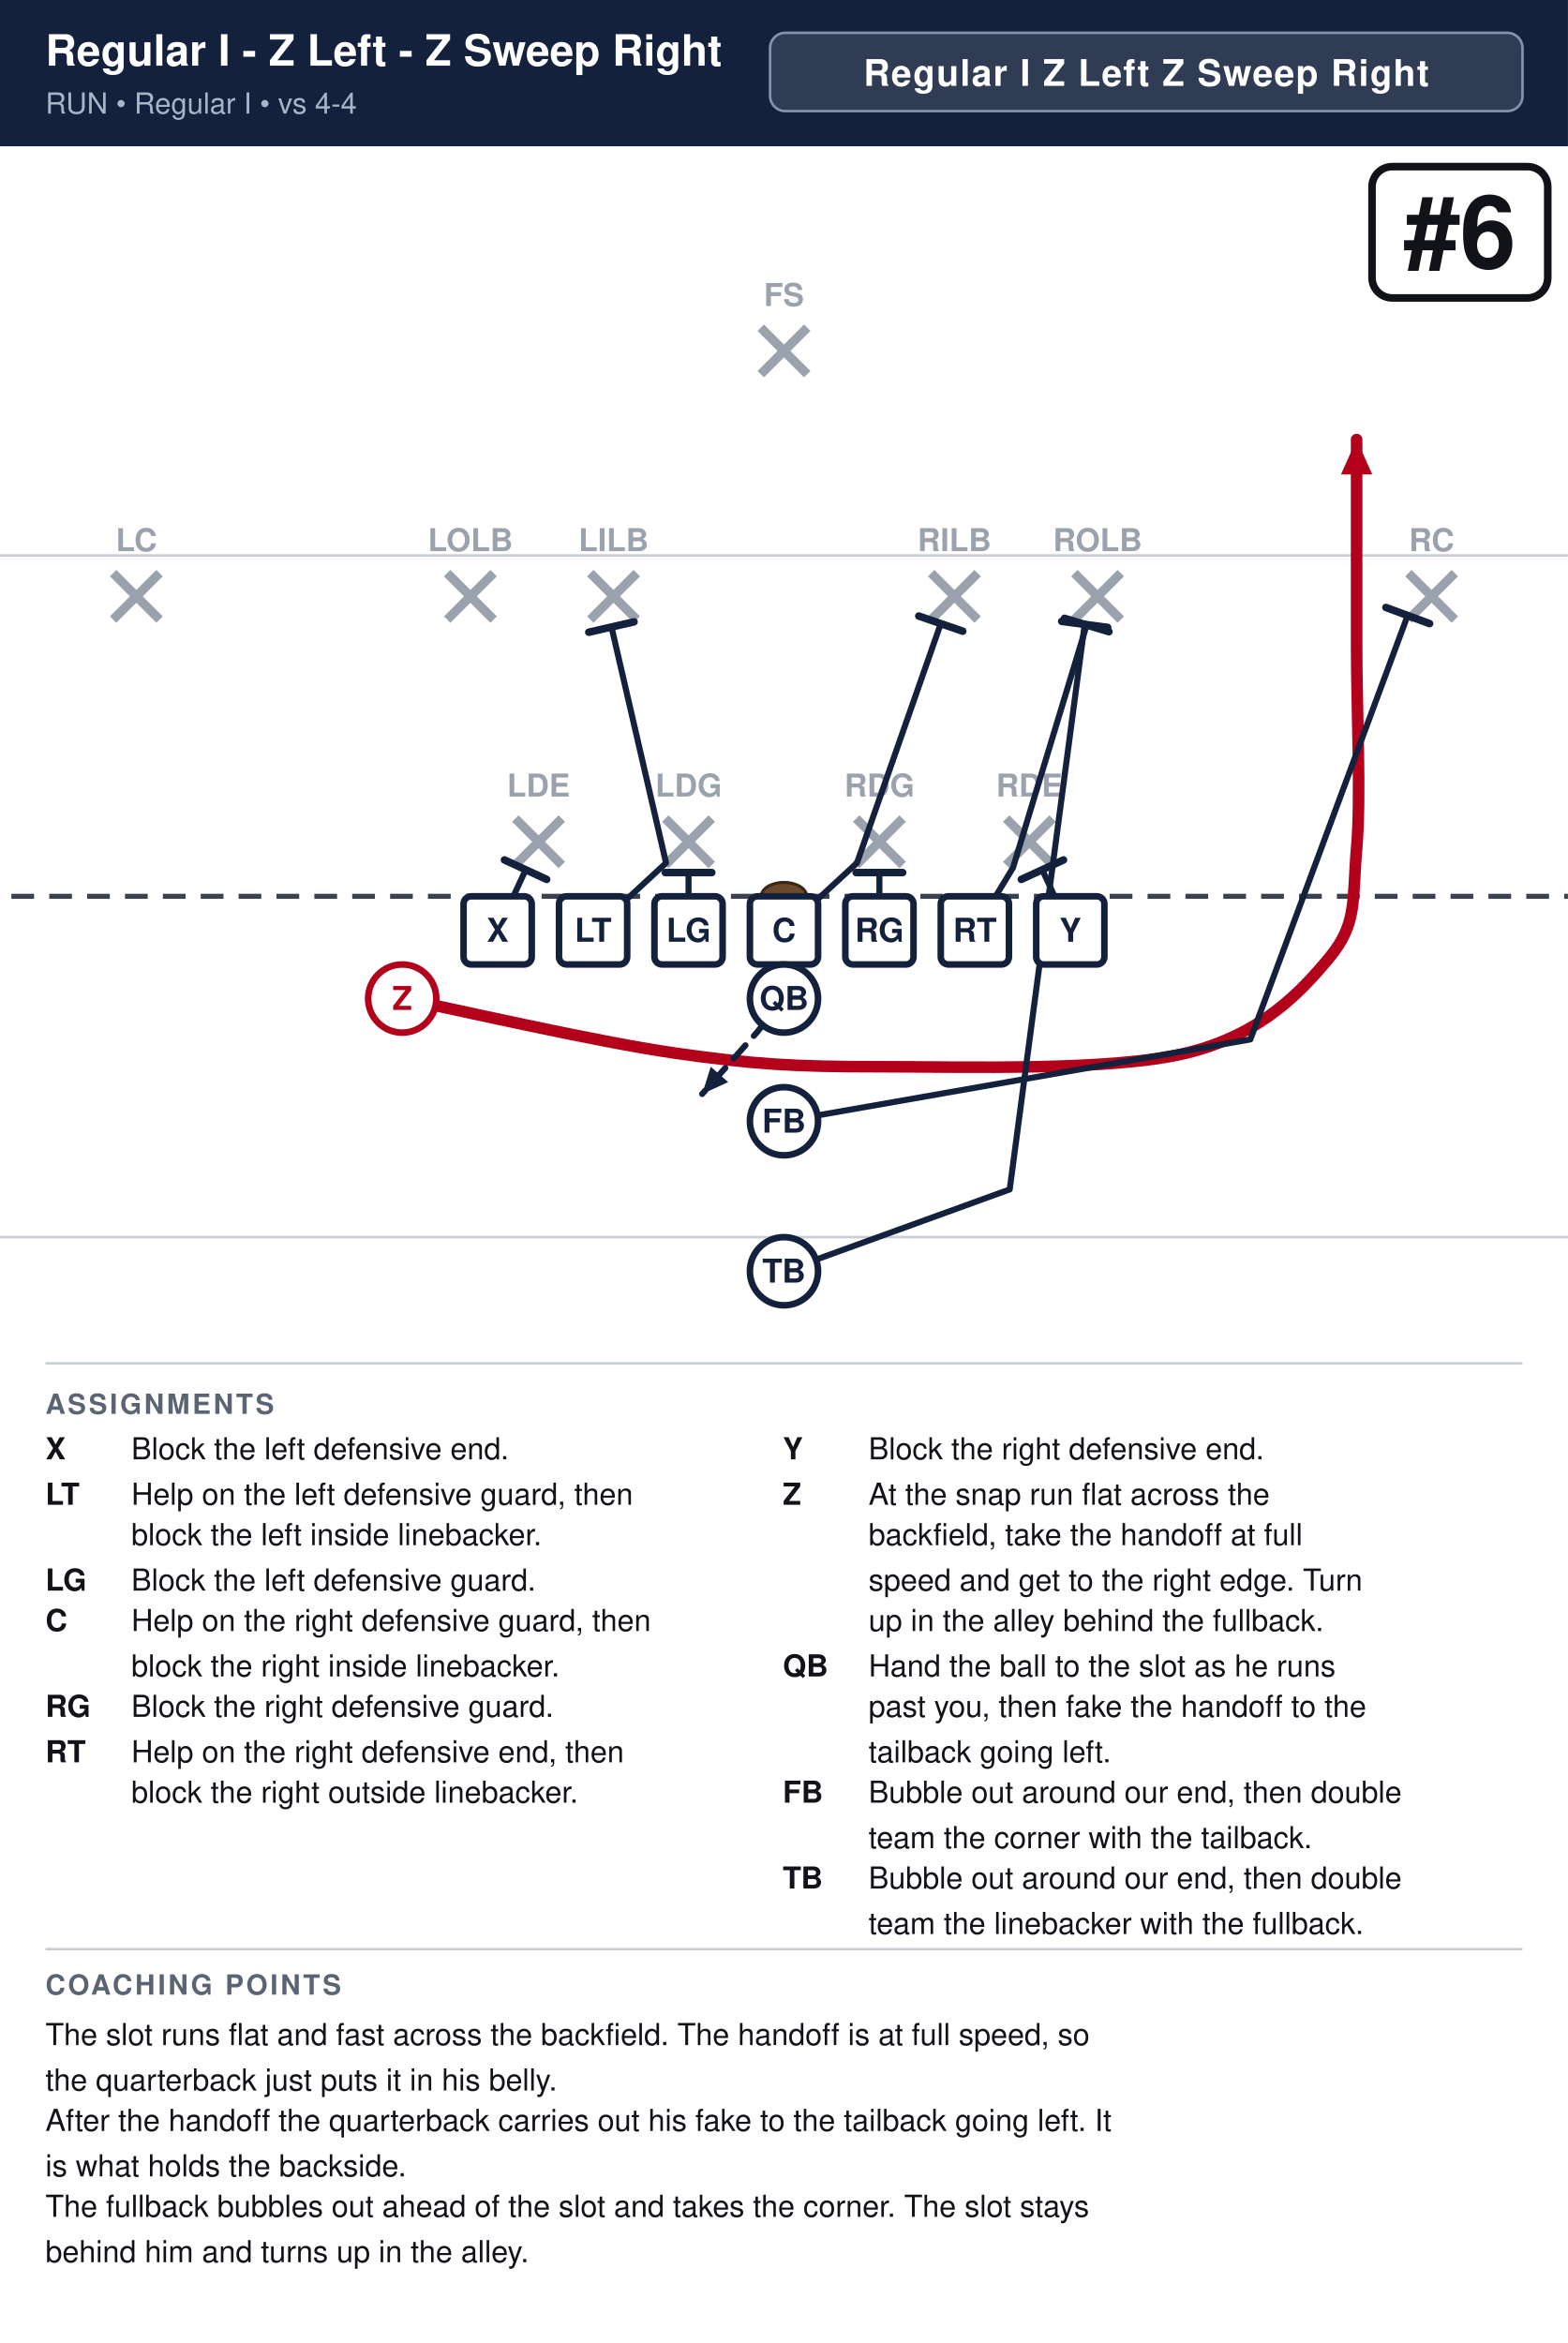
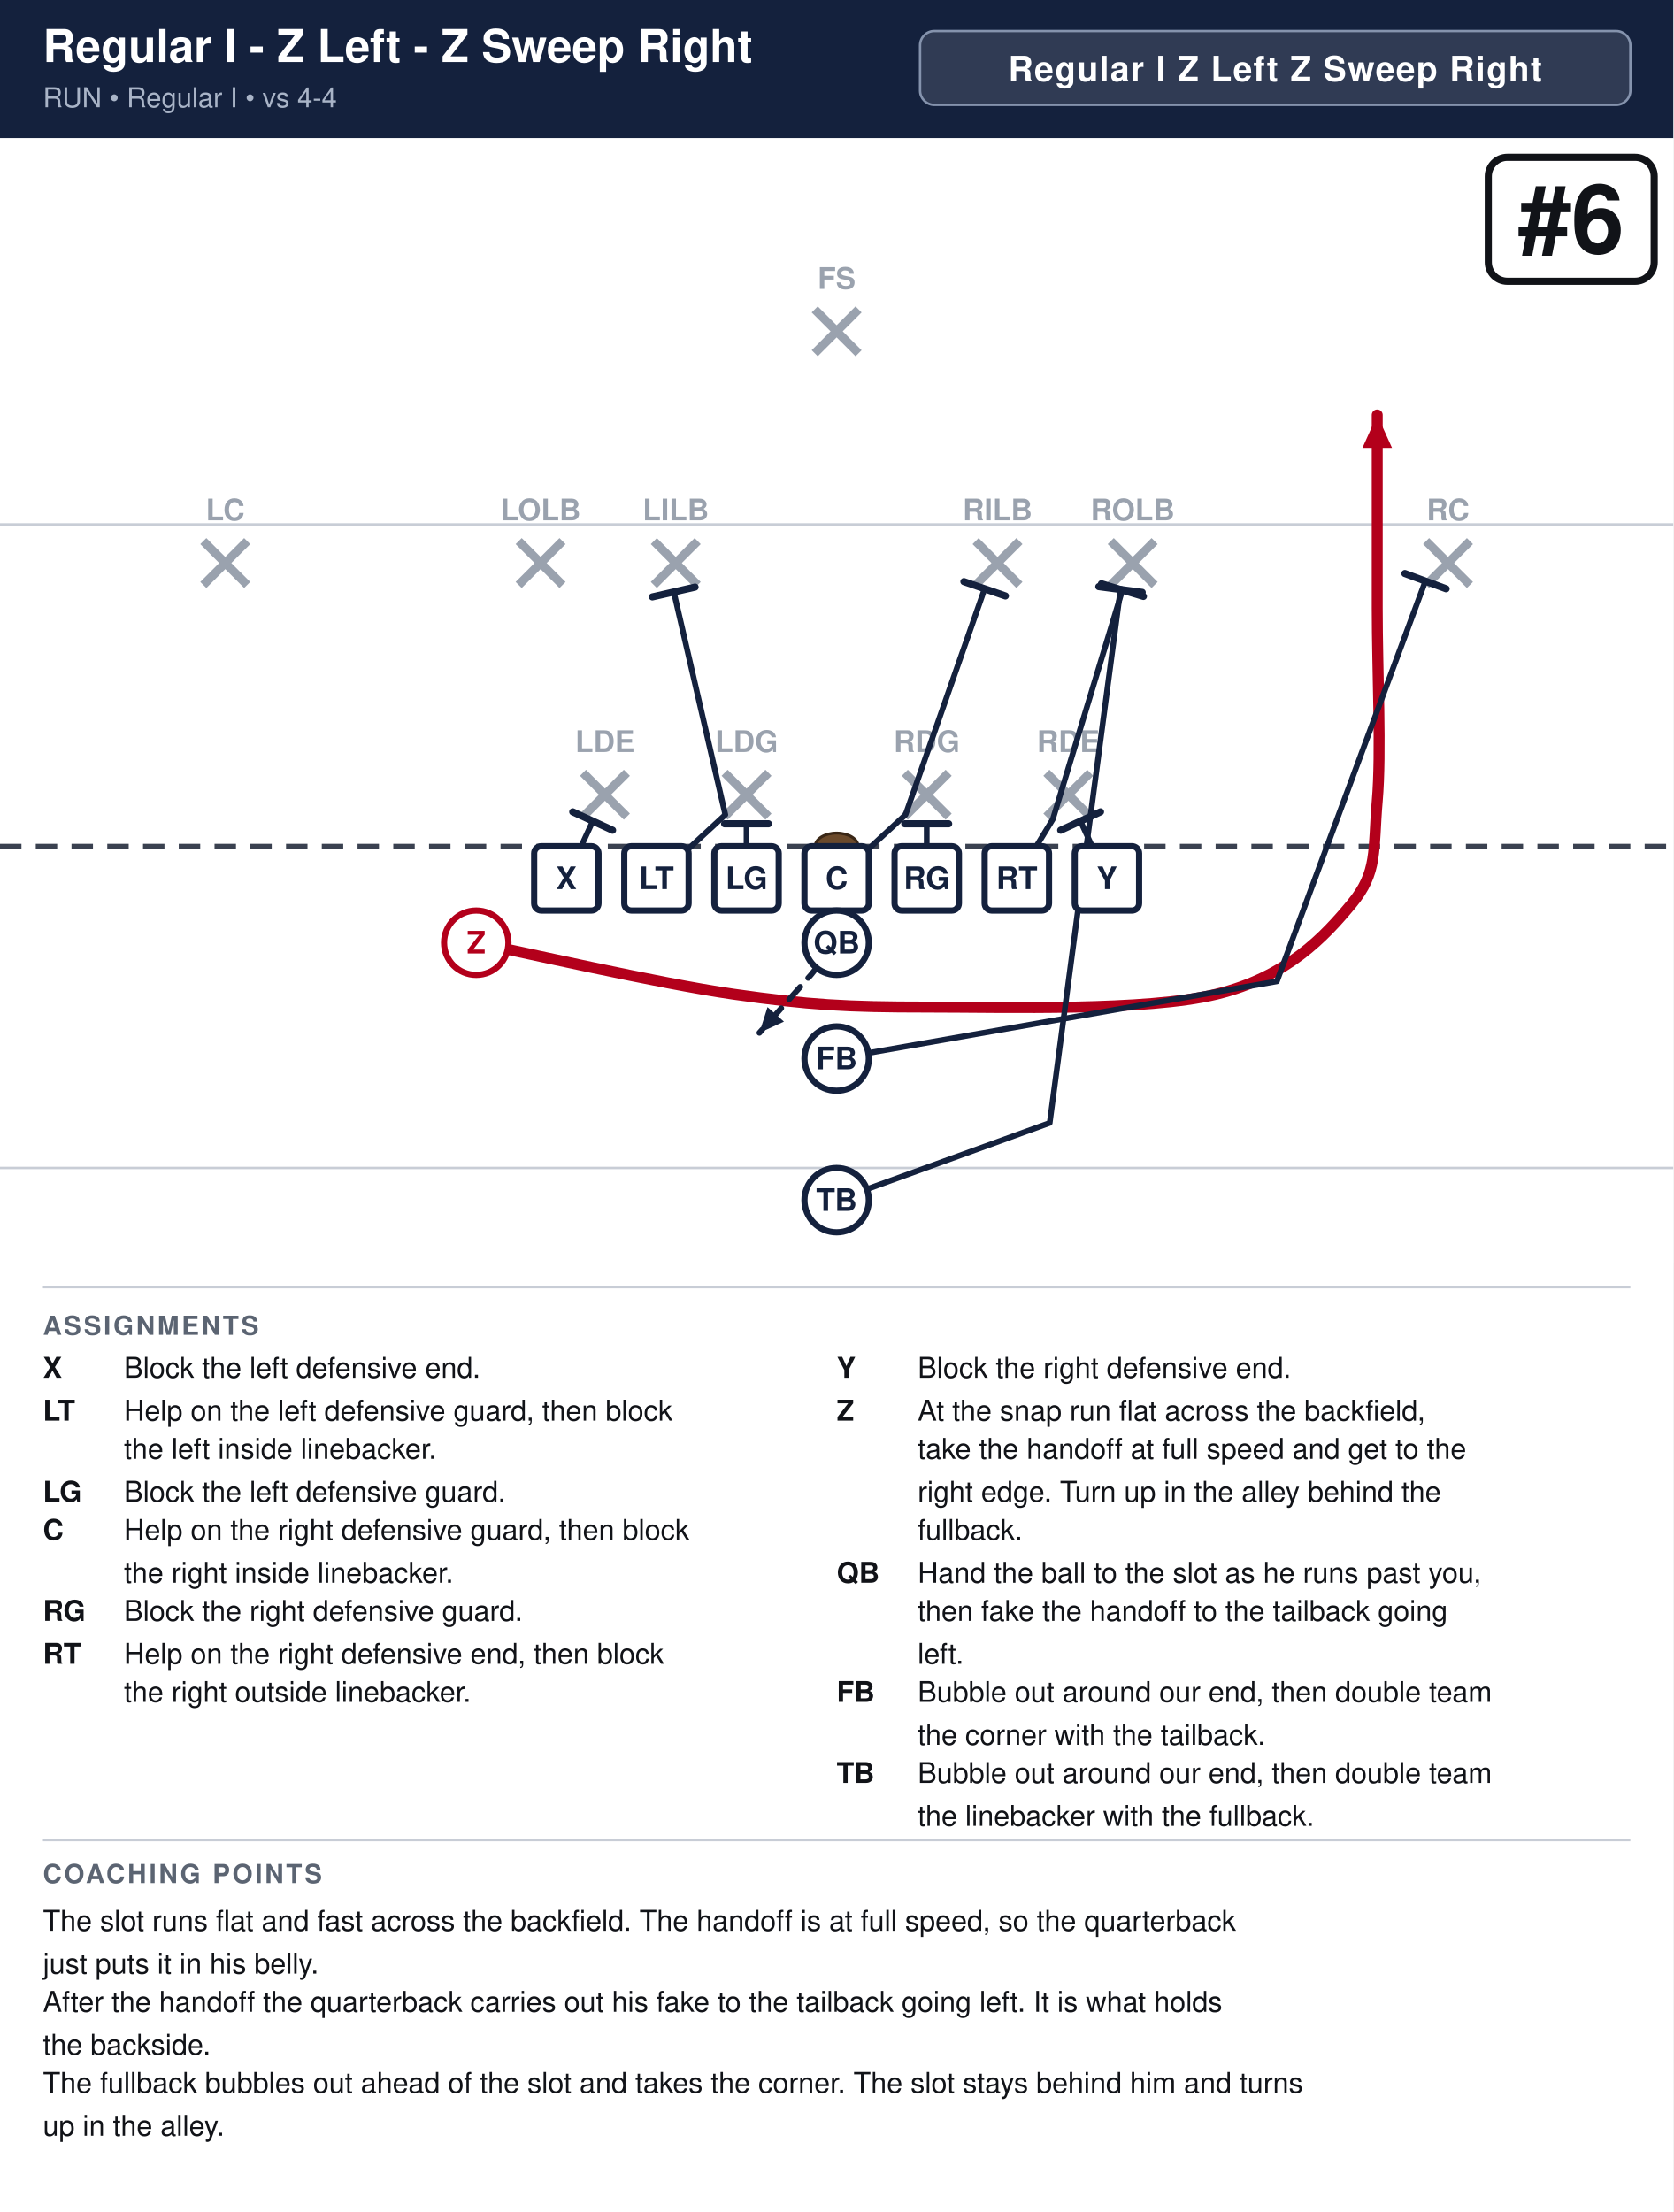
- <svg xmlns="http://www.w3.org/2000/svg" width="621" height="928" viewBox="0 0 621 928" font-family="Segoe UI, Helvetica, Arial, sans-serif">
+ <svg xmlns="http://www.w3.org/2000/svg" width="702" height="928" viewBox="0 0 702 928" font-family="Segoe UI, Helvetica, Arial, sans-serif">
  <rect width="100%" height="100%" fill="#ffffff" />
-   <rect x="0" y="0" width="621" height="58" fill="#14213d" />
-   <text x="18" y="26" font-size="17.1" font-weight="700" fill="#ffffff">Regular I - Z Left - Z Sweep Right</text>
+   <rect x="0" y="0" width="702" height="58" fill="#14213d" />
+   <text x="18" y="26" font-size="19.0" font-weight="700" fill="#ffffff">Regular I - Z Left - Z Sweep Right</text>
  <text x="18" y="45" font-size="11.5" fill="#a9b4c7">RUN  •  Regular I  •  vs 4-4</text>
-   <rect x="305.0" y="13" width="298.0" height="31" rx="6" fill="#ffffff" fill-opacity="0.12" stroke="#8593ad" stroke-width="1" />
-   <text x="454.0" y="34" text-anchor="middle" font-size="14.5" font-weight="700" fill="#ffffff" letter-spacing="0.5">Regular I Z Left Z Sweep Right</text>
+   <rect x="386.0" y="13" width="298.0" height="31" rx="6" fill="#ffffff" fill-opacity="0.12" stroke="#8593ad" stroke-width="1" />
+   <text x="535.0" y="34" text-anchor="middle" font-size="14.5" font-weight="700" fill="#ffffff" letter-spacing="0.5">Regular I Z Left Z Sweep Right</text>
  <clipPath id="fieldclip">
-     <rect x="0" y="58" width="621" height="472" />
+     <rect x="0" y="58" width="702" height="472" />
  </clipPath>
  <g clip-path="url(#fieldclip)">
-     <g transform="translate(-40.5,31.0)">
+     <g transform="translate(-0.0,31.0)">
      <rect x="0" y="0" width="702" height="513" fill="#ffffff" />
      <line x1="0" y1="459.0" x2="702" y2="459.0" stroke="#c8cdd6" stroke-width="1" />
      <line x1="0" y1="189.0" x2="702" y2="189.0" stroke="#c8cdd6" stroke-width="1" />
      <line x1="0" y1="324.0" x2="702" y2="324.0" stroke="#3a4150" stroke-width="2" stroke-dasharray="9 6" />
      <ellipse cx="351.0" cy="324.0" rx="9" ry="5.5" fill="#6b4a2b" stroke="#3a2716" stroke-width="1.2" />
      <line x1="244.6" y1="293.2" x2="263.0" y2="311.6" stroke="#9aa2ae" stroke-width="3.6" />
      <line x1="263.0" y1="293.2" x2="244.6" y2="311.6" stroke="#9aa2ae" stroke-width="3.6" />
      <text x="253.8" y="284.5" text-anchor="middle" font-size="12.5" fill="#9aa2ae" font-weight="600">LDE</text>
      <line x1="304.0" y1="293.2" x2="322.4" y2="311.6" stroke="#9aa2ae" stroke-width="3.6" />
      <line x1="322.4" y1="293.2" x2="304.0" y2="311.6" stroke="#9aa2ae" stroke-width="3.6" />
      <text x="313.2" y="284.5" text-anchor="middle" font-size="12.5" fill="#9aa2ae" font-weight="600">LDG</text>
      <line x1="379.6" y1="293.2" x2="398.0" y2="311.6" stroke="#9aa2ae" stroke-width="3.6" />
      <line x1="398.0" y1="293.2" x2="379.6" y2="311.6" stroke="#9aa2ae" stroke-width="3.6" />
      <text x="388.8" y="284.5" text-anchor="middle" font-size="12.5" fill="#9aa2ae" font-weight="600">RDG</text>
      <line x1="439.0" y1="293.2" x2="457.4" y2="311.6" stroke="#9aa2ae" stroke-width="3.6" />
      <line x1="457.4" y1="293.2" x2="439.0" y2="311.6" stroke="#9aa2ae" stroke-width="3.6" />
      <text x="448.2" y="284.5" text-anchor="middle" font-size="12.5" fill="#9aa2ae" font-weight="600">RDE</text>
      <line x1="217.6" y1="196.0" x2="236.0" y2="214.4" stroke="#9aa2ae" stroke-width="3.6" />
      <line x1="236.0" y1="196.0" x2="217.6" y2="214.4" stroke="#9aa2ae" stroke-width="3.6" />
      <text x="226.8" y="187.3" text-anchor="middle" font-size="12.5" fill="#9aa2ae" font-weight="600">LOLB</text>
      <line x1="274.3" y1="196.0" x2="292.7" y2="214.4" stroke="#9aa2ae" stroke-width="3.6" />
      <line x1="292.7" y1="196.0" x2="274.3" y2="214.4" stroke="#9aa2ae" stroke-width="3.6" />
      <text x="283.5" y="187.3" text-anchor="middle" font-size="12.5" fill="#9aa2ae" font-weight="600">LILB</text>
      <line x1="409.3" y1="196.0" x2="427.7" y2="214.4" stroke="#9aa2ae" stroke-width="3.6" />
      <line x1="427.7" y1="196.0" x2="409.3" y2="214.4" stroke="#9aa2ae" stroke-width="3.6" />
      <text x="418.5" y="187.3" text-anchor="middle" font-size="12.5" fill="#9aa2ae" font-weight="600">RILB</text>
      <line x1="466.0" y1="196.0" x2="484.4" y2="214.4" stroke="#9aa2ae" stroke-width="3.6" />
      <line x1="484.4" y1="196.0" x2="466.0" y2="214.4" stroke="#9aa2ae" stroke-width="3.6" />
      <text x="475.2" y="187.3" text-anchor="middle" font-size="12.5" fill="#9aa2ae" font-weight="600">ROLB</text>
      <line x1="85.3" y1="196.0" x2="103.7" y2="214.4" stroke="#9aa2ae" stroke-width="3.6" />
      <line x1="103.7" y1="196.0" x2="85.3" y2="214.4" stroke="#9aa2ae" stroke-width="3.6" />
      <text x="94.5" y="187.3" text-anchor="middle" font-size="12.5" fill="#9aa2ae" font-weight="600">LC</text>
      <line x1="598.3" y1="196.0" x2="616.7" y2="214.4" stroke="#9aa2ae" stroke-width="3.6" />
      <line x1="616.7" y1="196.0" x2="598.3" y2="214.4" stroke="#9aa2ae" stroke-width="3.6" />
      <text x="607.5" y="187.3" text-anchor="middle" font-size="12.5" fill="#9aa2ae" font-weight="600">RC</text>
      <line x1="341.8" y1="98.8" x2="360.2" y2="117.2" stroke="#9aa2ae" stroke-width="3.6" />
      <line x1="360.2" y1="98.8" x2="341.8" y2="117.2" stroke="#9aa2ae" stroke-width="3.6" />
      <text x="351.0" y="90.2" text-anchor="middle" font-size="12.5" fill="#9aa2ae" font-weight="600">FS</text>
      <path d="M237.6,337.5 L248.7,313.5" fill="none" stroke="#14213d" stroke-width="2.4" stroke-linecap="round" stroke-linejoin="round" />
      <line x1="240.3" y1="309.6" x2="257.0" y2="317.3" stroke="#14213d" stroke-width="3.0" stroke-linecap="round" />
      <path d="M275.4,337.5 L304.3,310.8 L282.7,217.4" fill="none" stroke="#14213d" stroke-width="2.4" stroke-linecap="round" stroke-linejoin="round" />
      <line x1="273.7" y1="219.4" x2="291.6" y2="215.3" stroke="#14213d" stroke-width="3.0" stroke-linecap="round" />
      <path d="M313.2,337.5 L313.2,314.6" fill="none" stroke="#14213d" stroke-width="2.4" stroke-linecap="round" stroke-linejoin="round" />
      <line x1="304.0" y1="314.6" x2="322.4" y2="314.6" stroke="#14213d" stroke-width="3.0" stroke-linecap="round" />
      <path d="M351.0,337.5 L379.9,310.8 L413.1,216.0" fill="none" stroke="#14213d" stroke-width="2.4" stroke-linecap="round" stroke-linejoin="round" />
      <line x1="404.4" y1="213.0" x2="421.8" y2="219.0" stroke="#14213d" stroke-width="3.0" stroke-linecap="round" />
      <path d="M388.8,337.5 L388.8,314.6" fill="none" stroke="#14213d" stroke-width="2.4" stroke-linecap="round" stroke-linejoin="round" />
      <line x1="379.6" y1="314.6" x2="398.0" y2="314.6" stroke="#14213d" stroke-width="3.0" stroke-linecap="round" />
      <path d="M426.6,337.5 L441.7,312.7 L470.9,216.5" fill="none" stroke="#14213d" stroke-width="2.4" stroke-linecap="round" stroke-linejoin="round" />
      <line x1="462.1" y1="213.9" x2="479.7" y2="219.2" stroke="#14213d" stroke-width="3.0" stroke-linecap="round" />
      <path d="M464.4,337.5 L453.3,313.5" fill="none" stroke="#14213d" stroke-width="2.4" stroke-linecap="round" stroke-linejoin="round" />
      <line x1="445.0" y1="317.3" x2="461.7" y2="309.6" stroke="#14213d" stroke-width="3.0" stroke-linecap="round" />
      <path d="M199.8,364.5 C217.8,368.1 276.3,381.6 307.8,386.1 C339.3,390.6 355.1,391.5 388.8,391.5 C422.6,391.5 480.6,393.3 510.3,386.1 C540.0,378.9 555.8,361.8 567.0,348.3 C578.2,334.8 576.0,325.8 577.8,305.1 C579.6,284.4 577.8,251.1 577.8,224.1 C577.8,197.1 577.8,156.6 577.8,143.1" fill="none" stroke="#b3001b" stroke-width="4.6" stroke-linecap="round" stroke-linejoin="round" />
      <polygon points="577.8,143.1 584.0,156.9 571.6,156.9" fill="#b3001b" />
      <path d="M351.0,364.5 L340.2,378.0 L318.6,402.3" fill="none" stroke="#14213d" stroke-width="2.4" stroke-linecap="round" stroke-linejoin="round" stroke-dasharray="7 5" />
      <polygon points="318.6,402.3 322.0,391.5 328.9,397.6" fill="#14213d" />
      <path d="M351.0,413.1 L535.7,380.7 L598.0,212.8" fill="none" stroke="#14213d" stroke-width="2.4" stroke-linecap="round" stroke-linejoin="round" />
      <line x1="589.4" y1="209.6" x2="606.7" y2="216.0" stroke="#14213d" stroke-width="3.0" stroke-linecap="round" />
      <path d="M351.0,472.5 L440.4,440.1 L470.1,216.3" fill="none" stroke="#14213d" stroke-width="2.4" stroke-linecap="round" stroke-linejoin="round" />
      <line x1="461.0" y1="215.1" x2="479.2" y2="217.5" stroke="#14213d" stroke-width="3.0" stroke-linecap="round" />
      <rect x="224.1" y="324.0" width="27.0" height="27.0" rx="3" fill="#ffffff" stroke="#14213d" stroke-width="2.6" />
      <text x="237.6" y="342.0" text-anchor="middle" font-size="13" font-weight="700" fill="#14213d">X</text>
      <rect x="261.9" y="324.0" width="27.0" height="27.0" rx="3" fill="#ffffff" stroke="#14213d" stroke-width="2.6" />
      <text x="275.4" y="342.0" text-anchor="middle" font-size="13" font-weight="700" fill="#14213d">LT</text>
      <rect x="299.7" y="324.0" width="27.0" height="27.0" rx="3" fill="#ffffff" stroke="#14213d" stroke-width="2.6" />
      <text x="313.2" y="342.0" text-anchor="middle" font-size="13" font-weight="700" fill="#14213d">LG</text>
      <rect x="337.5" y="324.0" width="27.0" height="27.0" rx="3" fill="#ffffff" stroke="#14213d" stroke-width="2.6" />
      <text x="351.0" y="342.0" text-anchor="middle" font-size="13" font-weight="700" fill="#14213d">C</text>
      <rect x="375.3" y="324.0" width="27.0" height="27.0" rx="3" fill="#ffffff" stroke="#14213d" stroke-width="2.6" />
      <text x="388.8" y="342.0" text-anchor="middle" font-size="13" font-weight="700" fill="#14213d">RG</text>
      <rect x="413.1" y="324.0" width="27.0" height="27.0" rx="3" fill="#ffffff" stroke="#14213d" stroke-width="2.6" />
      <text x="426.6" y="342.0" text-anchor="middle" font-size="13" font-weight="700" fill="#14213d">RT</text>
      <rect x="450.9" y="324.0" width="27.0" height="27.0" rx="3" fill="#ffffff" stroke="#14213d" stroke-width="2.6" />
      <text x="464.4" y="342.0" text-anchor="middle" font-size="13" font-weight="700" fill="#14213d">Y</text>
      <circle cx="199.8" cy="364.5" r="13.5" fill="#ffffff" stroke="#b3001b" stroke-width="2.6" />
      <text x="199.8" y="369.0" text-anchor="middle" font-size="13" font-weight="700" fill="#b3001b">Z</text>
      <circle cx="351.0" cy="364.5" r="13.5" fill="#ffffff" stroke="#14213d" stroke-width="2.6" />
      <text x="351.0" y="369.0" text-anchor="middle" font-size="13" font-weight="700" fill="#14213d">QB</text>
      <circle cx="351.0" cy="413.1" r="13.5" fill="#ffffff" stroke="#14213d" stroke-width="2.6" />
      <text x="351.0" y="417.6" text-anchor="middle" font-size="13" font-weight="700" fill="#14213d">FB</text>
      <circle cx="351.0" cy="472.5" r="13.5" fill="#ffffff" stroke="#14213d" stroke-width="2.6" />
      <text x="351.0" y="477.0" text-anchor="middle" font-size="13" font-weight="700" fill="#14213d">TB</text>
-       <rect x="583.9" y="35.0" width="69.6" height="52.0" rx="8" fill="#ffffff" stroke="#111318" stroke-width="3" />
-       <text x="618.7" y="75.0" text-anchor="middle" font-size="40" font-weight="800" fill="#111318">#6</text>
+       <rect x="624.4" y="35.0" width="69.6" height="52.0" rx="8" fill="#ffffff" stroke="#111318" stroke-width="3" />
+       <text x="659.2" y="75.0" text-anchor="middle" font-size="40" font-weight="800" fill="#111318">#6</text>
    </g>
  </g>
-   <line x1="18" y1="540" x2="603" y2="540" stroke="#c8cdd6" stroke-width="1" />
+   <line x1="18" y1="540" x2="684" y2="540" stroke="#c8cdd6" stroke-width="1" />
  <text x="18" y="560" font-size="11" font-weight="700" fill="#5b6472" letter-spacing="1">ASSIGNMENTS</text>
  <text x="18" y="578" font-size="12" font-weight="700" fill="#111318">X</text>
  <text x="52" y="578" font-size="12" fill="#111318">Block the left defensive end.</text>
  <text x="18" y="596" font-size="12" font-weight="700" fill="#111318">LT</text>
-   <text x="52" y="596" font-size="12" fill="#111318">Help on the left defensive guard, then</text>
-   <text x="52" y="612" font-size="12" fill="#111318">block the left inside linebacker.</text>
+   <text x="52" y="596" font-size="12" fill="#111318">Help on the left defensive guard, then block</text>
+   <text x="52" y="612" font-size="12" fill="#111318">the left inside linebacker.</text>
  <text x="18" y="630" font-size="12" font-weight="700" fill="#111318">LG</text>
  <text x="52" y="630" font-size="12" fill="#111318">Block the left defensive guard.</text>
  <text x="18" y="646" font-size="12" font-weight="700" fill="#111318">C</text>
-   <text x="52" y="646" font-size="12" fill="#111318">Help on the right defensive guard, then</text>
-   <text x="52" y="664" font-size="12" fill="#111318">block the right inside linebacker.</text>
+   <text x="52" y="646" font-size="12" fill="#111318">Help on the right defensive guard, then block</text>
+   <text x="52" y="664" font-size="12" fill="#111318">the right inside linebacker.</text>
  <text x="18" y="680" font-size="12" font-weight="700" fill="#111318">RG</text>
  <text x="52" y="680" font-size="12" fill="#111318">Block the right defensive guard.</text>
  <text x="18" y="698" font-size="12" font-weight="700" fill="#111318">RT</text>
-   <text x="52" y="698" font-size="12" fill="#111318">Help on the right defensive end, then</text>
-   <text x="52" y="714" font-size="12" fill="#111318">block the right outside linebacker.</text>
-   <text x="310" y="578" font-size="12" font-weight="700" fill="#111318">Y</text>
-   <text x="344" y="578" font-size="12" fill="#111318">Block the right defensive end.</text>
-   <text x="310" y="596" font-size="12" font-weight="700" fill="#111318">Z</text>
-   <text x="344" y="596" font-size="12" fill="#111318">At the snap run flat across the</text>
-   <text x="344" y="612" font-size="12" fill="#111318">backfield, take the handoff at full</text>
-   <text x="344" y="630" font-size="12" fill="#111318">speed and get to the right edge. Turn</text>
-   <text x="344" y="646" font-size="12" fill="#111318">up in the alley behind the fullback.</text>
-   <text x="310" y="664" font-size="12" font-weight="700" fill="#111318">QB</text>
-   <text x="344" y="664" font-size="12" fill="#111318">Hand the ball to the slot as he runs</text>
-   <text x="344" y="680" font-size="12" fill="#111318">past you, then fake the handoff to the</text>
-   <text x="344" y="698" font-size="12" fill="#111318">tailback going left.</text>
-   <text x="310" y="714" font-size="12" font-weight="700" fill="#111318">FB</text>
-   <text x="344" y="714" font-size="12" fill="#111318">Bubble out around our end, then double</text>
-   <text x="344" y="732" font-size="12" fill="#111318">team the corner with the tailback.</text>
-   <text x="310" y="748" font-size="12" font-weight="700" fill="#111318">TB</text>
-   <text x="344" y="748" font-size="12" fill="#111318">Bubble out around our end, then double</text>
-   <text x="344" y="766" font-size="12" fill="#111318">team the linebacker with the fullback.</text>
-   <line x1="18" y1="772" x2="603" y2="772" stroke="#c8cdd6" stroke-width="1" />
+   <text x="52" y="698" font-size="12" fill="#111318">Help on the right defensive end, then block</text>
+   <text x="52" y="714" font-size="12" fill="#111318">the right outside linebacker.</text>
+   <text x="351" y="578" font-size="12" font-weight="700" fill="#111318">Y</text>
+   <text x="385" y="578" font-size="12" fill="#111318">Block the right defensive end.</text>
+   <text x="351" y="596" font-size="12" font-weight="700" fill="#111318">Z</text>
+   <text x="385" y="596" font-size="12" fill="#111318">At the snap run flat across the backfield,</text>
+   <text x="385" y="612" font-size="12" fill="#111318">take the handoff at full speed and get to the</text>
+   <text x="385" y="630" font-size="12" fill="#111318">right edge. Turn up in the alley behind the</text>
+   <text x="385" y="646" font-size="12" fill="#111318">fullback.</text>
+   <text x="351" y="664" font-size="12" font-weight="700" fill="#111318">QB</text>
+   <text x="385" y="664" font-size="12" fill="#111318">Hand the ball to the slot as he runs past you,</text>
+   <text x="385" y="680" font-size="12" fill="#111318">then fake the handoff to the tailback going</text>
+   <text x="385" y="698" font-size="12" fill="#111318">left.</text>
+   <text x="351" y="714" font-size="12" font-weight="700" fill="#111318">FB</text>
+   <text x="385" y="714" font-size="12" fill="#111318">Bubble out around our end, then double team</text>
+   <text x="385" y="732" font-size="12" fill="#111318">the corner with the tailback.</text>
+   <text x="351" y="748" font-size="12" font-weight="700" fill="#111318">TB</text>
+   <text x="385" y="748" font-size="12" fill="#111318">Bubble out around our end, then double team</text>
+   <text x="385" y="766" font-size="12" fill="#111318">the linebacker with the fullback.</text>
+   <line x1="18" y1="772" x2="684" y2="772" stroke="#c8cdd6" stroke-width="1" />
  <text x="18" y="790" font-size="11" font-weight="700" fill="#5b6472" letter-spacing="1">COACHING POINTS</text>
-   <text x="18" y="810" font-size="12" fill="#111318">The slot runs flat and fast across the backfield. The handoff is at full speed, so</text>
-   <text x="18" y="828" font-size="12" fill="#111318">the quarterback just puts it in his belly.</text>
-   <text x="18" y="844" font-size="12" fill="#111318">After the handoff the quarterback carries out his fake to the tailback going left. It</text>
-   <text x="18" y="862" font-size="12" fill="#111318">is what holds the backside.</text>
-   <text x="18" y="878" font-size="12" fill="#111318">The fullback bubbles out ahead of the slot and takes the corner. The slot stays</text>
-   <text x="18" y="896" font-size="12" fill="#111318">behind him and turns up in the alley.</text>
+   <text x="18" y="810" font-size="12" fill="#111318">The slot runs flat and fast across the backfield. The handoff is at full speed, so the quarterback</text>
+   <text x="18" y="828" font-size="12" fill="#111318">just puts it in his belly.</text>
+   <text x="18" y="844" font-size="12" fill="#111318">After the handoff the quarterback carries out his fake to the tailback going left. It is what holds</text>
+   <text x="18" y="862" font-size="12" fill="#111318">the backside.</text>
+   <text x="18" y="878" font-size="12" fill="#111318">The fullback bubbles out ahead of the slot and takes the corner. The slot stays behind him and turns</text>
+   <text x="18" y="896" font-size="12" fill="#111318">up in the alley.</text>
</svg>
